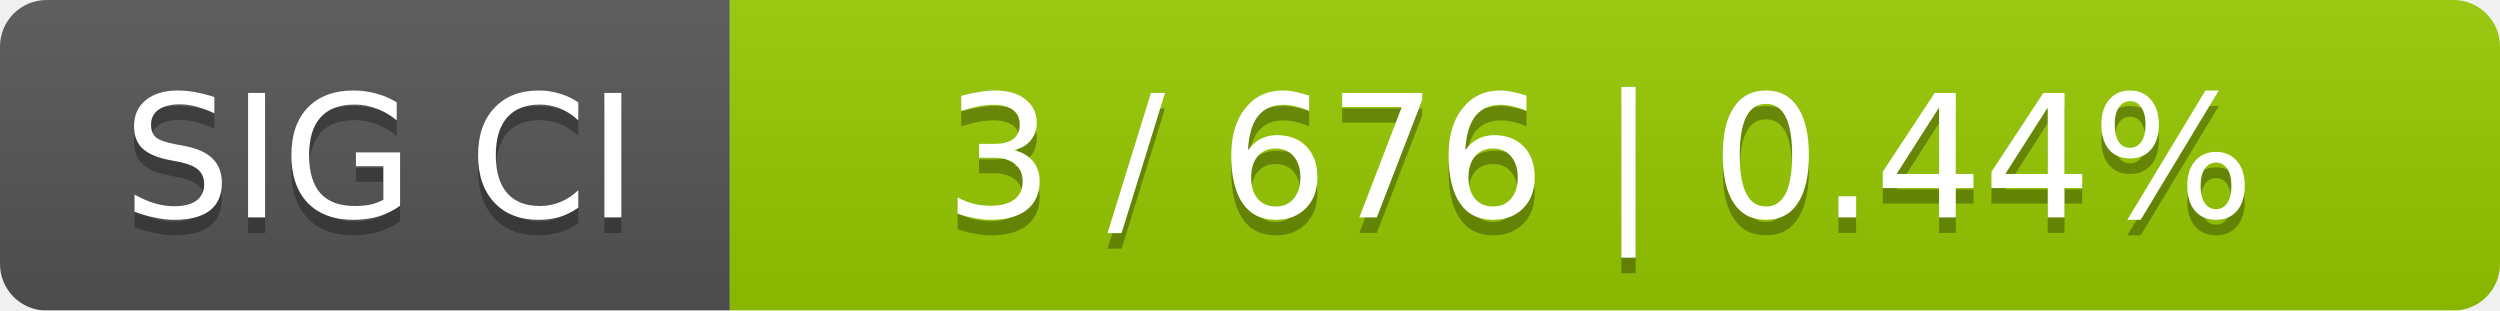
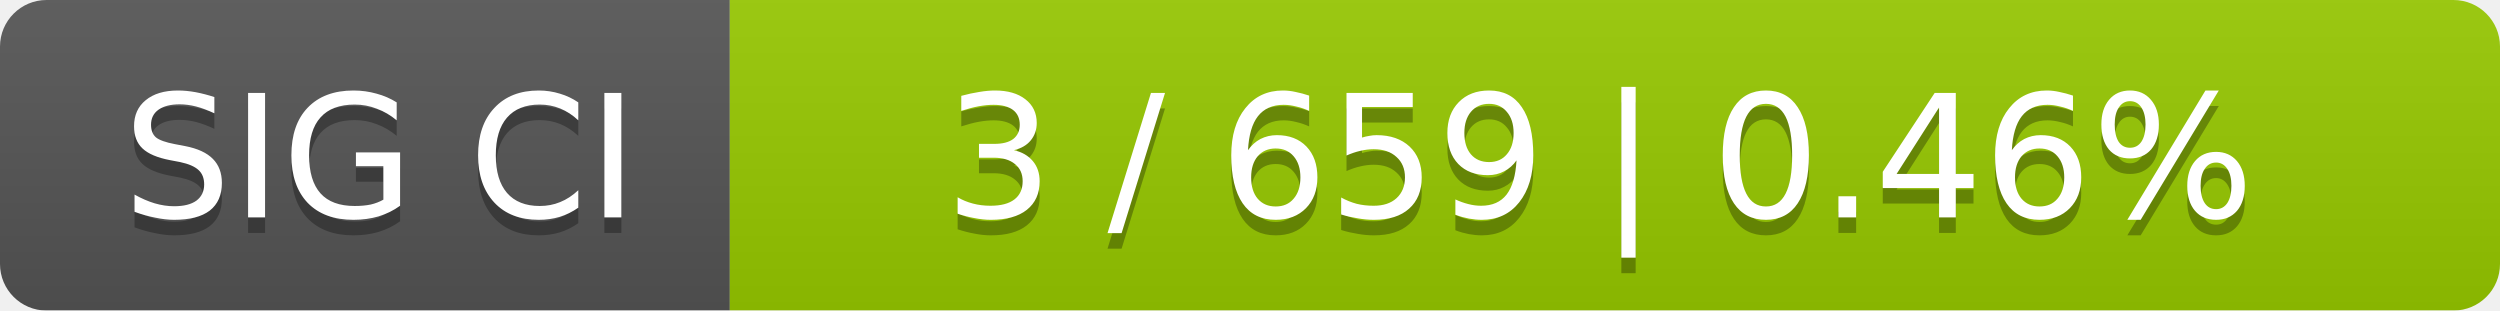
<svg xmlns="http://www.w3.org/2000/svg" width="161" height="20">
  <linearGradient id="smooth" x2="0" y2="100%">
    <stop offset="0" stop-color="#bbb" stop-opacity=".1" />
    <stop offset="1" stop-opacity=".1" />
  </linearGradient>
  <mask id="round">
    <rect width="161" height="20" rx="3" fill="#fff" />
  </mask>
  <g mask="url(#round)">
    <rect width="47" height="20" fill="#555" />
    <rect x="47" width="114" height="20" fill="#97ca00" />
    <rect width="161" height="20" fill="url(#smooth)" />
  </g>
  <g fill="#fff" text-anchor="middle" font-family="DejaVu Sans,Verdana,Geneva,sans-serif" font-size="11">
    <text x="24.5" y="15" fill="#010101" fill-opacity=".3">SIG CI</text>
    <text x="24.5" y="14">SIG CI</text>
-     <text x="103" y="15" fill="#010101" fill-opacity=".3">3 / 676    |    0.44%</text>
-     <text x="103" y="14">3 / 676    |    0.44%</text>
+     <text x="103" y="15" fill="#010101" fill-opacity=".3">3 / 659    |    0.46%</text>
+     <text x="103" y="14">3 / 659    |    0.46%</text>
  </g>
</svg>
